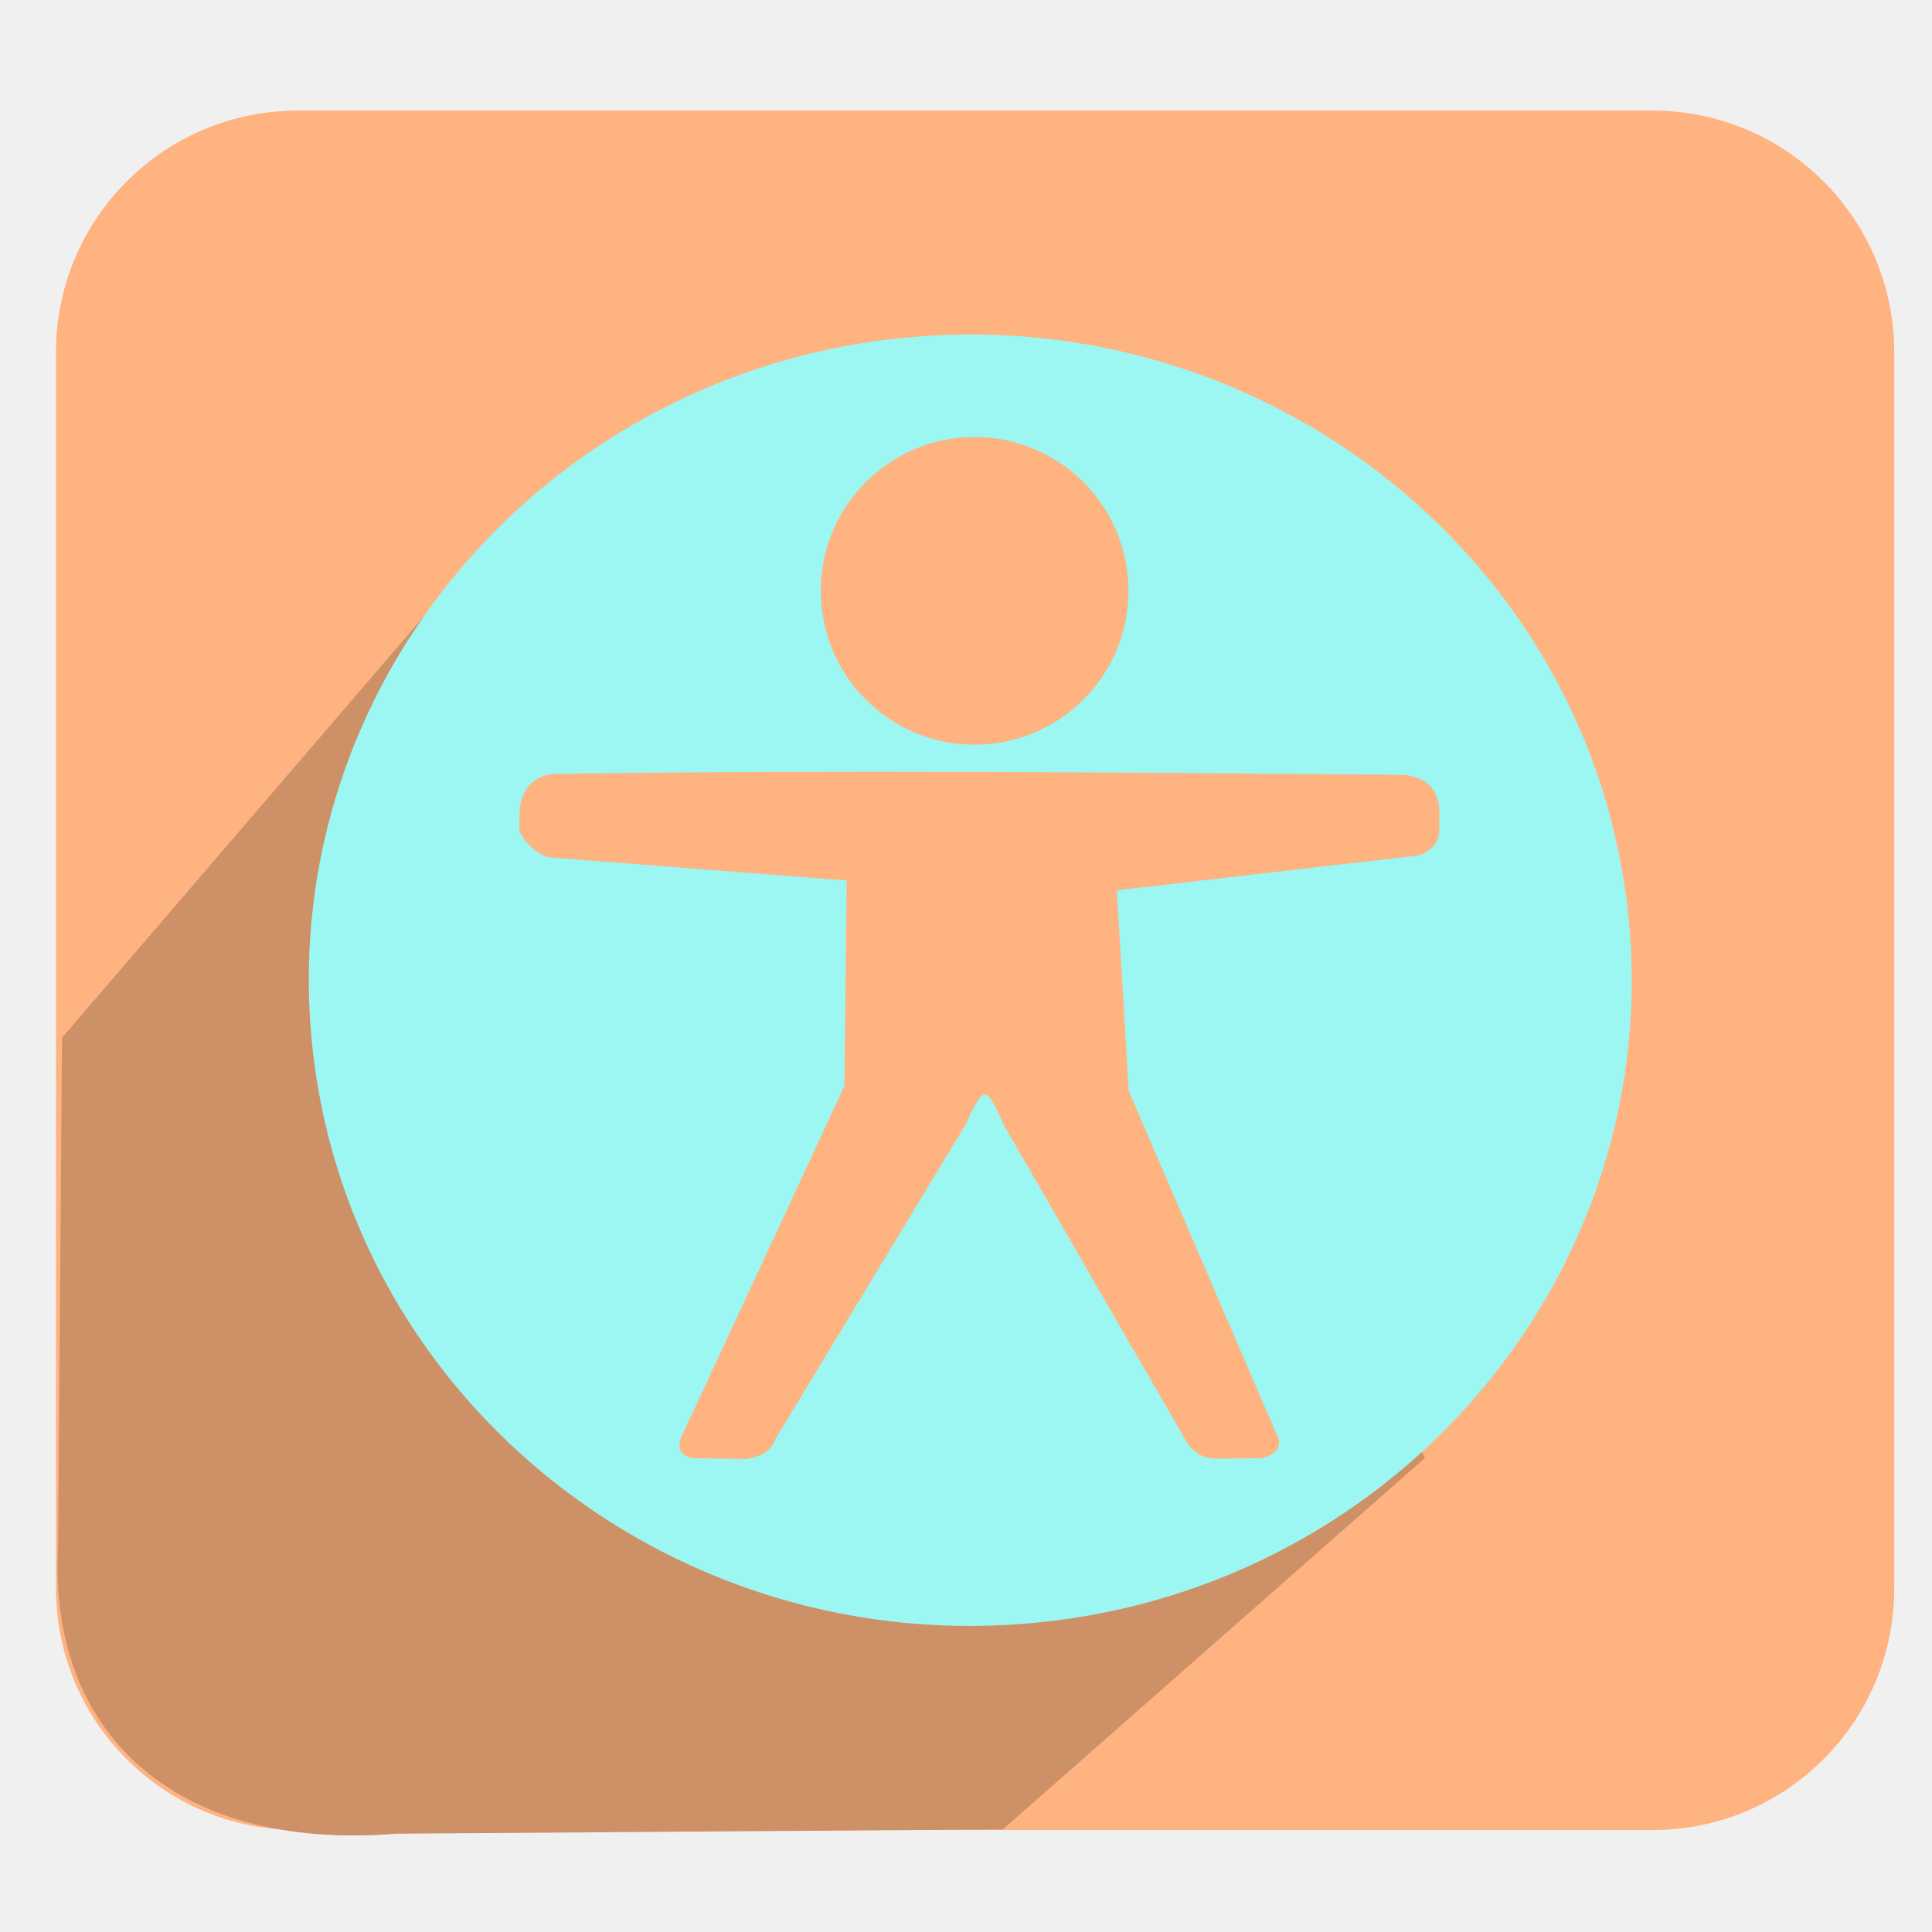
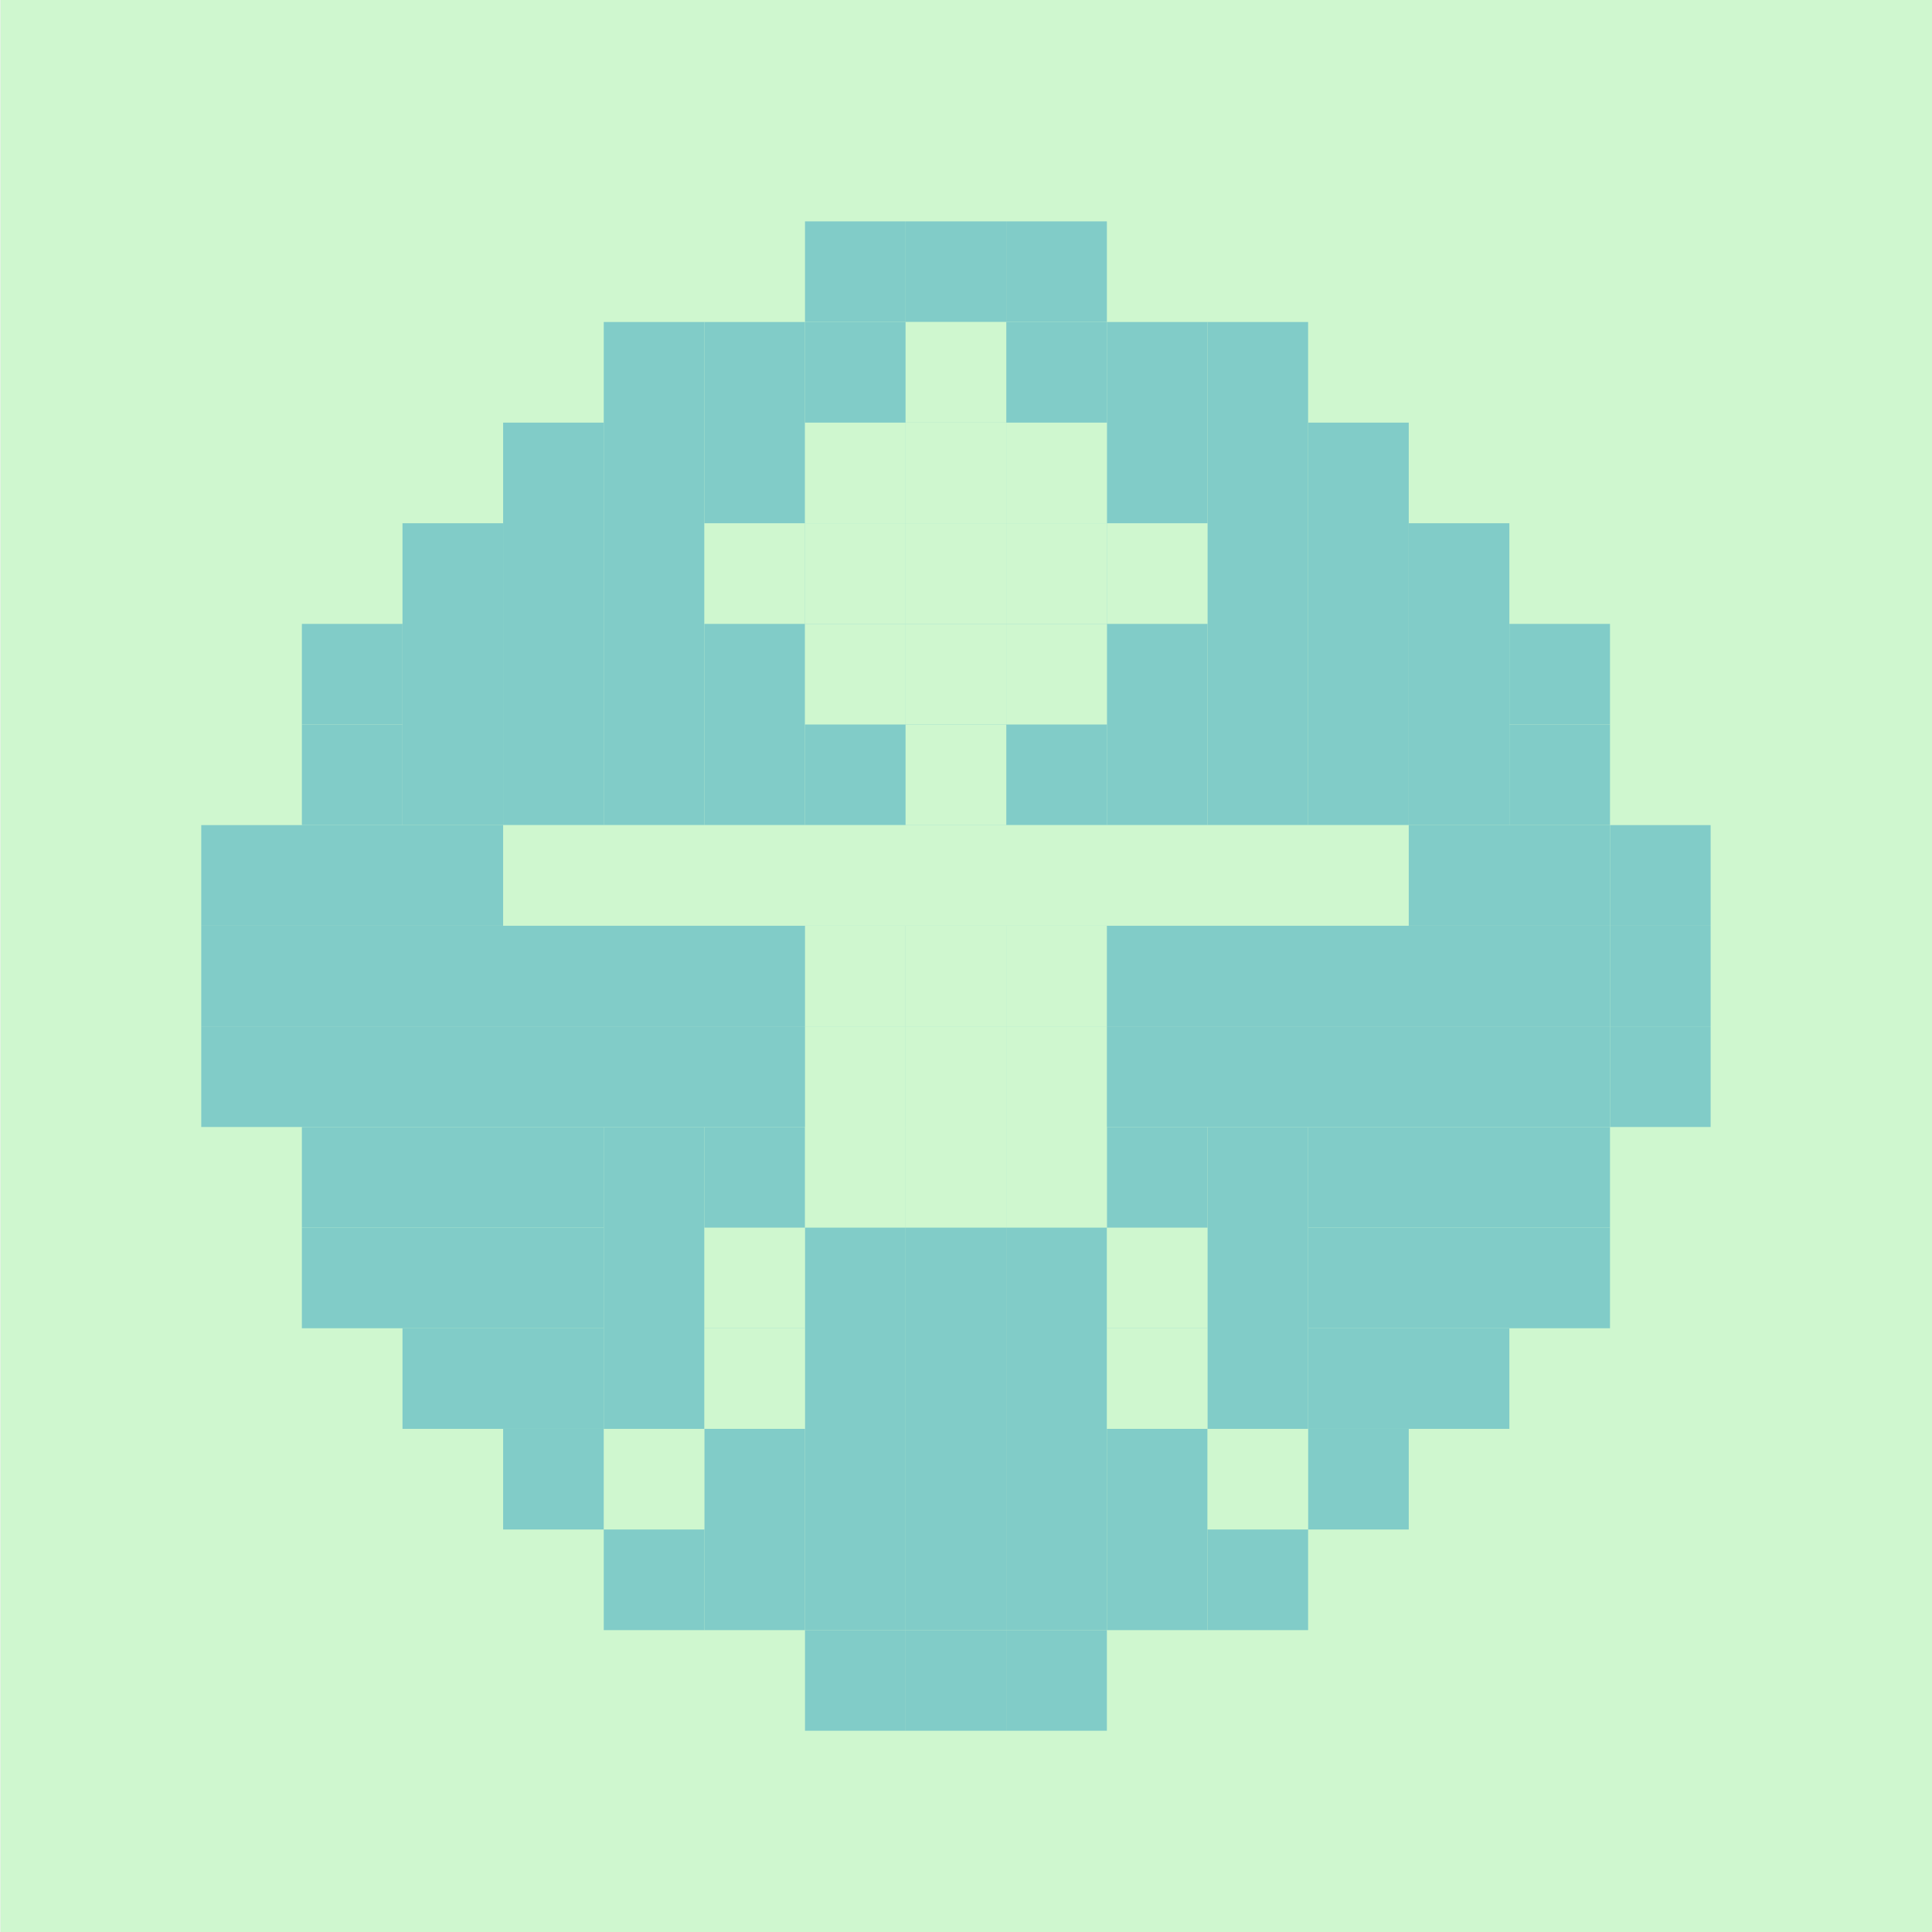
<svg xmlns="http://www.w3.org/2000/svg" xmlns:xlink="http://www.w3.org/1999/xlink" version="1.0" width="96" height="96" id="svg2408">
  <defs id="defs2410">
    <linearGradient id="linearGradient3916">
      <stop style="stop-color:#ffffff;stop-opacity:1;" offset="0" id="stop3918" />
      <stop style="stop-color:#ffffff;stop-opacity:0;" offset="1" id="stop3920" />
    </linearGradient>
    <linearGradient id="linearGradient4390">
      <stop style="stop-color:#efefef;stop-opacity:1;" offset="0" id="stop4392" />
      <stop style="stop-color:#3b3b3b;stop-opacity:1;" offset="1" id="stop4394" />
    </linearGradient>
    <linearGradient id="linearGradient4328">
      <stop style="stop-color:#ffffff;stop-opacity:1;" offset="0" id="stop4330" />
      <stop style="stop-color:#a2a2a2;stop-opacity:0;" offset="1" id="stop4332" />
    </linearGradient>
    <linearGradient id="linearGradient4308">
      <stop style="stop-color:#03789e;stop-opacity:1;" offset="0" id="stop4310" />
      <stop style="stop-color:#15a8b7;stop-opacity:1;" offset="1" id="stop4312" />
    </linearGradient>
    <linearGradient x1="45.448" y1="92.54" x2="45.448" y2="7.017" id="ButtonShadow" gradientUnits="userSpaceOnUse" gradientTransform="scale(1.005865,0.994169)">
      <stop id="stop3750" style="stop-color:#000000;stop-opacity:1" offset="0" />
      <stop id="stop3752" style="stop-color:#000000;stop-opacity:0.588" offset="1" />
    </linearGradient>
    <linearGradient id="linearGradient3737">
      <stop id="stop3739" style="stop-color:#ffffff;stop-opacity:1" offset="0" />
      <stop id="stop3741" style="stop-color:#ffffff;stop-opacity:0" offset="1" />
    </linearGradient>
    <filter color-interpolation-filters="sRGB" id="filter3174">
      <feGaussianBlur id="feGaussianBlur3176" stdDeviation="1.71" />
    </filter>
    <linearGradient x1="36.357" y1="6" x2="36.357" y2="63.893" id="linearGradient3188" xlink:href="#linearGradient3737" gradientUnits="userSpaceOnUse" />
    <filter x="-0.192" y="-0.192" width="1.384" height="1.384" color-interpolation-filters="sRGB" id="filter3794">
      <feGaussianBlur id="feGaussianBlur3796" stdDeviation="5.28" />
    </filter>
    <linearGradient x1="48" y1="20.221" x2="48" y2="138.661" id="linearGradient3613" xlink:href="#linearGradient3737" gradientUnits="userSpaceOnUse" />
    <radialGradient cx="48" cy="90.172" r="42" fx="48" fy="90.172" id="radialGradient3619" xlink:href="#linearGradient3737" gradientUnits="userSpaceOnUse" gradientTransform="matrix(1.157313,0,0,0.9959077,-7.551021,0.1971319)" />
    <clipPath id="clipPath3613">
      <rect width="84" height="84" rx="6" ry="6" x="6" y="6" id="rect3615" style="fill:#ffffff;fill-opacity:1;fill-rule:nonzero;stroke:none" />
    </clipPath>
    <linearGradient x1="48" y1="90" x2="48" y2="5.988" id="linearGradient3617" xlink:href="#linearGradient3187" gradientUnits="userSpaceOnUse" />
    <linearGradient id="linearGradient3187">
      <stop id="stop3189" style="stop-color:#a2703a;stop-opacity:1" offset="0" />
      <stop id="stop3191" style="stop-color:#d9b27b;stop-opacity:1" offset="1" />
    </linearGradient>
    <linearGradient x1="136.414" y1="115.494" x2="149.53" y2="115.494" id="linearGradient3843" xlink:href="#linearGradient3485" gradientUnits="userSpaceOnUse" />
    <linearGradient id="linearGradient3485">
      <stop id="stop3487" style="stop-color:#e6605b;stop-opacity:1" offset="0" />
      <stop id="stop3489" style="stop-color:#f08682;stop-opacity:1" offset="1" />
    </linearGradient>
    <filter x="-0.429" y="-0.167" width="1.857" height="1.333" color-interpolation-filters="sRGB" id="filter3495">
      <feGaussianBlur stdDeviation="0.552" id="feGaussianBlur3497" />
    </filter>
    <filter x="-0.183" y="-0.177" width="1.367" height="1.353" color-interpolation-filters="sRGB" id="filter3509">
      <feGaussianBlur stdDeviation="0.659" id="feGaussianBlur3511" />
    </filter>
    <linearGradient x1="137.406" y1="116.469" x2="148.531" y2="116.469" id="linearGradient3845" xlink:href="#linearGradient3339" gradientUnits="userSpaceOnUse" gradientTransform="matrix(1.089382,0,0,1,-13.27594,0)" />
    <linearGradient id="linearGradient3339">
      <stop id="stop3341" style="stop-color:#000000;stop-opacity:1" offset="0" />
      <stop id="stop3347" style="stop-color:#000000;stop-opacity:0.498" offset="0.7" />
      <stop id="stop3343" style="stop-color:#000000;stop-opacity:0" offset="1" />
    </linearGradient>
    <linearGradient x1="136" y1="60" x2="150" y2="60" id="linearGradient3847" xlink:href="#linearGradient3278" gradientUnits="userSpaceOnUse" gradientTransform="translate(-23.73343,0)" />
    <linearGradient id="linearGradient3278">
      <stop id="stop3280" style="stop-color:#945a00;stop-opacity:1" offset="0" />
      <stop id="stop3290" style="stop-color:#e28e0a;stop-opacity:1" offset="0.25" />
      <stop id="stop3286" style="stop-color:#ffba14;stop-opacity:1" offset="0.3" />
      <stop id="stop3288" style="stop-color:#f3ac00;stop-opacity:1" offset="0.7" />
      <stop id="stop3292" style="stop-color:#ffd314;stop-opacity:1" offset="0.75" />
      <stop id="stop3282" style="stop-color:#ffed94;stop-opacity:1" offset="1" />
    </linearGradient>
    <linearGradient x1="143" y1="2.4000001e-06" x2="143" y2="120.018" id="linearGradient3849" xlink:href="#linearGradient3254" gradientUnits="userSpaceOnUse" gradientTransform="translate(-23.73343,0)" />
    <linearGradient id="linearGradient3254">
      <stop id="stop3256" style="stop-color:#000000;stop-opacity:1" offset="0" />
      <stop id="stop3266" style="stop-color:#000000;stop-opacity:1" offset="0.066" />
      <stop id="stop3264" style="stop-color:#ad5f1b;stop-opacity:1" offset="0.07" />
      <stop id="stop3268" style="stop-color:#ad601a;stop-opacity:1" offset="0.191" />
      <stop id="stop3262" style="stop-color:#785800;stop-opacity:1" offset="0.21" />
      <stop id="stop3258" style="stop-color:#785700;stop-opacity:1" offset="1" />
    </linearGradient>
    <linearGradient x1="141.25" y1="4.922" x2="144.813" y2="4.922" id="linearGradient3851" xlink:href="#linearGradient3394" gradientUnits="userSpaceOnUse" gradientTransform="translate(-23.73343,0)" />
    <linearGradient id="linearGradient3394">
      <stop id="stop3396" style="stop-color:#000000;stop-opacity:1" offset="0" />
      <stop id="stop3402" style="stop-color:#7d7d7d;stop-opacity:1" offset="0.5" />
      <stop id="stop3398" style="stop-color:#000000;stop-opacity:1" offset="1" />
    </linearGradient>
    <linearGradient x1="136.988" y1="17.043" x2="148.995" y2="17.043" id="linearGradient3853" xlink:href="#linearGradient3308" gradientUnits="userSpaceOnUse" gradientTransform="translate(-23.73343,0)" />
    <linearGradient id="linearGradient3308">
      <stop id="stop3310" style="stop-color:#da8539;stop-opacity:1" offset="0" />
      <stop id="stop3312" style="stop-color:#fadfc7;stop-opacity:1" offset="1" />
    </linearGradient>
    <linearGradient x1="146.106" y1="118.94" x2="146.076" y2="66" id="linearGradient3855" xlink:href="#linearGradient5452" gradientUnits="userSpaceOnUse" gradientTransform="matrix(1,0,0,1.265352,-23.73343,-54.36417)" />
    <linearGradient id="linearGradient5452">
      <stop id="stop5454" style="stop-color:#ffffff;stop-opacity:1" offset="0" />
      <stop id="stop5456" style="stop-color:#ffffff;stop-opacity:0" offset="1" />
    </linearGradient>
    <linearGradient x1="146.106" y1="118.94" x2="146.076" y2="66" id="linearGradient3857" xlink:href="#linearGradient5452" gradientUnits="userSpaceOnUse" gradientTransform="matrix(1,0,0,1.265352,-29.85843,-54.36417)" />
    <filter x="-0.432" y="-0.114" width="1.863" height="1.227" color-interpolation-filters="sRGB" id="filter3382">
      <feGaussianBlur stdDeviation="0.739" id="feGaussianBlur3384" />
    </filter>
    <filter x="-0.61" y="-0.149" width="2.22" height="1.299" color-interpolation-filters="sRGB" id="filter3390">
      <feGaussianBlur stdDeviation="0.778" id="feGaussianBlur3392" />
    </filter>
    <linearGradient x1="136" y1="106" x2="150" y2="106" id="linearGradient3859" xlink:href="#linearGradient3401" gradientUnits="userSpaceOnUse" />
    <linearGradient id="linearGradient3401">
      <stop id="stop3403" style="stop-color:#404040;stop-opacity:1" offset="0" />
      <stop id="stop3447" style="stop-color:#808080;stop-opacity:1" offset="0.2" />
      <stop id="stop3410" style="stop-color:#efefef;stop-opacity:1" offset="0.7" />
      <stop id="stop3405" style="stop-color:#dcdcdc;stop-opacity:1" offset="1" />
    </linearGradient>
    <linearGradient x1="136" y1="106" x2="150" y2="106" id="linearGradient3861" xlink:href="#linearGradient3461" gradientUnits="userSpaceOnUse" />
    <linearGradient id="linearGradient3461">
      <stop id="stop3463" style="stop-color:#444542;stop-opacity:1" offset="0" />
      <stop id="stop3465" style="stop-color:#71746e;stop-opacity:1" offset="1" />
    </linearGradient>
    <linearGradient x1="142.958" y1="98.951" x2="148.958" y2="98.951" id="linearGradient3863" xlink:href="#linearGradient3339" gradientUnits="userSpaceOnUse" gradientTransform="translate(0.04225159,1.549439)" spreadMethod="reflect" />
    <linearGradient x1="142.958" y1="98.951" x2="148.958" y2="98.951" id="linearGradient3865" xlink:href="#linearGradient3355" gradientUnits="userSpaceOnUse" gradientTransform="translate(0.04225159,2.549439)" spreadMethod="reflect" />
    <linearGradient id="linearGradient3355">
      <stop id="stop3357" style="stop-color:#ffffff;stop-opacity:1" offset="0" />
      <stop id="stop3359" style="stop-color:#ffffff;stop-opacity:0.498" offset="0.7" />
      <stop id="stop3361" style="stop-color:#ffffff;stop-opacity:0" offset="1" />
    </linearGradient>
    <linearGradient x1="142.958" y1="98.951" x2="148.958" y2="98.951" id="linearGradient3867" xlink:href="#linearGradient3339" gradientUnits="userSpaceOnUse" gradientTransform="translate(0.04225159,3.549439)" spreadMethod="reflect" />
    <linearGradient x1="142.958" y1="98.951" x2="148.958" y2="98.951" id="linearGradient3869" xlink:href="#linearGradient3355" gradientUnits="userSpaceOnUse" gradientTransform="translate(0.04225159,4.549439)" spreadMethod="reflect" />
    <linearGradient x1="142.958" y1="98.951" x2="148.958" y2="98.951" id="linearGradient3871" xlink:href="#linearGradient3339" gradientUnits="userSpaceOnUse" gradientTransform="translate(0.04225159,9.549439)" spreadMethod="reflect" />
    <linearGradient x1="142.958" y1="98.951" x2="148.958" y2="98.951" id="linearGradient3873" xlink:href="#linearGradient3355" gradientUnits="userSpaceOnUse" gradientTransform="translate(0.04225159,10.54944)" spreadMethod="reflect" />
    <linearGradient x1="142.958" y1="98.951" x2="148.958" y2="98.951" id="linearGradient3875" xlink:href="#linearGradient3339" gradientUnits="userSpaceOnUse" gradientTransform="translate(0.04225159,11.54944)" spreadMethod="reflect" />
    <linearGradient x1="142.958" y1="98.951" x2="148.958" y2="98.951" id="linearGradient3877" xlink:href="#linearGradient3355" gradientUnits="userSpaceOnUse" gradientTransform="translate(0.04225159,12.54944)" spreadMethod="reflect" />
    <linearGradient x1="137" y1="106" x2="139.031" y2="106" id="linearGradient3879" xlink:href="#linearGradient3439" gradientUnits="userSpaceOnUse" spreadMethod="repeat" />
    <linearGradient id="linearGradient3439">
      <stop id="stop3441" style="stop-color:#afafaf;stop-opacity:1;" offset="0" />
      <stop id="stop3443" style="stop-color:#ffffff;stop-opacity:1" offset="1" />
    </linearGradient>
    <filter x="-1.035" y="-0.136" width="3.07" height="1.271" color-interpolation-filters="sRGB" id="filter3451">
      <feGaussianBlur stdDeviation="0.95" id="feGaussianBlur3453" />
    </filter>
    <filter x="-0.933" y="-0.138" width="2.867" height="1.275" color-interpolation-filters="sRGB" id="filter3457">
      <feGaussianBlur stdDeviation="0.928" id="feGaussianBlur3459" />
    </filter>
    <linearGradient id="linearGradient4114">
      <stop id="stop4116" style="stop-color:#aaaaaa;stop-opacity:1" offset="0" />
      <stop id="stop4118" style="stop-color:#dcdcdc;stop-opacity:1" offset="1" />
    </linearGradient>
    <linearGradient id="linearGradient3465">
      <stop id="stop3467" style="stop-color:#919191;stop-opacity:1" offset="0" />
      <stop id="stop3469" style="stop-color:#fdfdfd;stop-opacity:1" offset="1" />
    </linearGradient>
    <filter x="-0.039" y="-0.144" width="1.078" height="1.288" color-interpolation-filters="sRGB" id="filter3294">
      <feGaussianBlur id="feGaussianBlur3296" stdDeviation="1.429" />
    </filter>
    <linearGradient id="linearGradient3929">
      <stop id="stop3931" style="stop-color:#000000;stop-opacity:1" offset="0" />
      <stop id="stop3933" style="stop-color:#000000;stop-opacity:0.588" offset="1" />
    </linearGradient>
    <linearGradient x1="31" y1="108" x2="31" y2="96" id="linearGradient4383" xlink:href="#linearGradient3929" gradientUnits="userSpaceOnUse" />
    <linearGradient x1="31" y1="108" x2="31" y2="96" id="linearGradient4385" xlink:href="#linearGradient3929" gradientUnits="userSpaceOnUse" />
    <linearGradient x1="31" y1="108" x2="31" y2="96" id="linearGradient4387" xlink:href="#linearGradient3929" gradientUnits="userSpaceOnUse" />
    <linearGradient x1="31" y1="108" x2="31" y2="96" id="linearGradient4389" xlink:href="#linearGradient3929" gradientUnits="userSpaceOnUse" />
    <linearGradient x1="31" y1="108" x2="31" y2="96" id="linearGradient4391" xlink:href="#linearGradient3929" gradientUnits="userSpaceOnUse" />
    <linearGradient x1="23.883" y1="132.272" x2="23.883" y2="117.576" id="linearGradient4393" xlink:href="#linearGradient3929" gradientUnits="userSpaceOnUse" gradientTransform="scale(1.224745,0.8164966)" />
    <linearGradient x1="31" y1="108" x2="31" y2="96" id="linearGradient4395" xlink:href="#linearGradient3929" gradientUnits="userSpaceOnUse" />
    <linearGradient x1="31" y1="108" x2="31" y2="96" id="linearGradient4397" xlink:href="#linearGradient3929" gradientUnits="userSpaceOnUse" />
    <linearGradient x1="31" y1="108" x2="31" y2="96" id="linearGradient4399" xlink:href="#linearGradient3929" gradientUnits="userSpaceOnUse" />
    <linearGradient x1="31" y1="108" x2="31" y2="96" id="linearGradient4401" xlink:href="#linearGradient3929" gradientUnits="userSpaceOnUse" />
    <linearGradient x1="31" y1="108" x2="31" y2="96" id="linearGradient4403" xlink:href="#linearGradient3929" gradientUnits="userSpaceOnUse" />
    <linearGradient x1="31" y1="108" x2="31" y2="96" id="linearGradient4405" xlink:href="#linearGradient3929" gradientUnits="userSpaceOnUse" />
    <linearGradient x1="31" y1="108" x2="31" y2="96" id="linearGradient4407" xlink:href="#linearGradient3929" gradientUnits="userSpaceOnUse" />
    <linearGradient x1="31" y1="108" x2="31" y2="80" id="linearGradient4409" xlink:href="#linearGradient3929" gradientUnits="userSpaceOnUse" gradientTransform="matrix(0.5581553,0,0,0.5568189,76.11699,21.86356)" />
    <linearGradient x1="31" y1="108" x2="31" y2="96" id="linearGradient4411" xlink:href="#linearGradient3929" gradientUnits="userSpaceOnUse" />
    <linearGradient x1="-52.5" y1="-76.296" x2="-52.5" y2="-52.312" id="linearGradient4662" xlink:href="#linearGradient3465" gradientUnits="userSpaceOnUse" gradientTransform="matrix(0.4415542,0,0,0.440497,89.11011,50.94051)" />
    <linearGradient x1="74.906" y1="96.909" x2="74.906" y2="23.893" id="linearGradient4668" xlink:href="#linearGradient4114" gradientUnits="userSpaceOnUse" gradientTransform="matrix(0.7910956,0,0,0.7910956,7.460876,-7.514973)" />
    <linearGradient x1="84" y1="96" x2="84" y2="23.998" id="linearGradient4670" xlink:href="#linearGradient3465" gradientUnits="userSpaceOnUse" gradientTransform="matrix(0.7910956,0,0,0.7910956,6.595801,-7.982625)" />
    <linearGradient x1="45.448" y1="92.54" x2="45.448" y2="7.017" id="ButtonShadow-0" gradientUnits="userSpaceOnUse" gradientTransform="matrix(1.005865,0,0,0.994169,100,0)">
      <stop id="stop3750-8" style="stop-color:#000000;stop-opacity:1" offset="0" />
      <stop id="stop3752-5" style="stop-color:#000000;stop-opacity:0.588" offset="1" />
    </linearGradient>
    <linearGradient x1="32.251" y1="6.132" x2="32.251" y2="90.239" id="linearGradient3780" xlink:href="#ButtonShadow-0" gradientUnits="userSpaceOnUse" gradientTransform="matrix(1.02381,0,0,1.011905,-1.142857,-98.07143)" />
    <linearGradient x1="32.251" y1="6.132" x2="32.251" y2="90.239" id="linearGradient3772" xlink:href="#ButtonShadow-0" gradientUnits="userSpaceOnUse" gradientTransform="matrix(1.02381,0,0,1.011905,-1.142857,-98.07143)" />
    <linearGradient x1="32.251" y1="6.132" x2="32.251" y2="90.239" id="linearGradient3725" xlink:href="#ButtonShadow-0" gradientUnits="userSpaceOnUse" gradientTransform="matrix(1.02381,0,0,1.011905,-1.142857,-98.07143)" />
    <linearGradient x1="32.251" y1="6.132" x2="32.251" y2="90.239" id="linearGradient3721" xlink:href="#ButtonShadow-0" gradientUnits="userSpaceOnUse" gradientTransform="translate(0,-97)" />
    <linearGradient x1="32.251" y1="6.132" x2="32.251" y2="90.239" id="linearGradient3811" xlink:href="#ButtonShadow-0" gradientUnits="userSpaceOnUse" gradientTransform="matrix(1.02381,0,0,1.011905,-1.142857,-98.07143)" />
    <linearGradient xlink:href="#linearGradient4308-7" id="linearGradient4350-8" gradientUnits="userSpaceOnUse" x1="152.958" y1="7.22" x2="153.493" y2="90.384" gradientTransform="matrix(0.8816121,0,0,1.052469,14.53172,-4.812545)" />
    <linearGradient id="linearGradient4308-7">
      <stop style="stop-color:#03789e;stop-opacity:1;" offset="0" id="stop4310-3" />
      <stop style="stop-color:#15a8b7;stop-opacity:1;" offset="1" id="stop4312-1" />
    </linearGradient>
    <linearGradient xlink:href="#linearGradient4390" id="linearGradient4443" gradientUnits="userSpaceOnUse" x1="173.082" y1="7.035" x2="187.129" y2="49.957" />
    <linearGradient xlink:href="#linearGradient4390" id="linearGradient4445" gradientUnits="userSpaceOnUse" x1="150.013" y1="24.998" x2="169.355" y2="24.998" />
    <linearGradient xlink:href="#linearGradient4390" id="linearGradient4448" gradientUnits="userSpaceOnUse" gradientTransform="matrix(0.937165,0,0,0.9492269,-143.4899,45.47444)" x1="209.89" y1="49.13" x2="165.886" y2="-41.925" />
    <linearGradient xlink:href="#linearGradient3439" id="linearGradient4455" gradientUnits="userSpaceOnUse" gradientTransform="matrix(0.7857162,0,0,0.9549923,-73.92486,0.5905399)" x1="157.479" y1="36.233" x2="153.493" y2="90.384" />
    <linearGradient xlink:href="#linearGradient3916" id="linearGradient3922" x1="47.597" y1="14.574" x2="48.403" y2="36.501" gradientUnits="userSpaceOnUse" />
    <linearGradient xlink:href="#linearGradient4390" id="linearGradient3927" gradientUnits="userSpaceOnUse" x1="150.013" y1="24.998" x2="169.355" y2="24.998" gradientTransform="matrix(1.001131,0.3697327,-0.3697327,1.001131,-198.0636,-55.9385)" />
    <linearGradient xlink:href="#linearGradient4390" id="linearGradient3930" gradientUnits="userSpaceOnUse" x1="173.082" y1="7.035" x2="187.129" y2="49.957" gradientTransform="matrix(1.001131,0.3697327,-0.3697327,1.001131,-198.0636,-55.9385)" />
    <linearGradient xlink:href="#linearGradient3465" id="linearGradient4010" x1="-35.727" y1="54.81" x2="0.686" y2="54.81" gradientUnits="userSpaceOnUse" />
    <linearGradient xlink:href="#linearGradient3465" id="linearGradient4018" x1="-64.471" y1="46.898" x2="-60.953" y2="39.146" gradientUnits="userSpaceOnUse" />
  </defs>
+   <rect style="fill:#cff7cf;fill-opacity:1;stroke:none" id="rect4180" width="96.343" height="96.343" x="0.025" y="-0.199" ry="0" />
  <g id="layer2" style="display:none">
    <rect width="86" height="85" rx="6" ry="6" x="5" y="7" id="rect3745" style="opacity:0.9;fill:url(#ButtonShadow);fill-opacity:1;fill-rule:nonzero;stroke:none;filter:url(#filter3174)" />
  </g>
-   <rect style="fill:#ffb380;fill-opacity:1;stroke:none" id="rect8672-7-4-5-8-1-9-7-1-6-3-7" width="91.341" height="85.437" x="2.783" y="5.496" ry="12.004" />
-   <path style="fill:#cd9067;fill-opacity:1;stroke:none" d="m 21.108,30.572 -18.025,20.993 -0.198,25.36 c -0.472,9.078 5.686,15.083 16.805,14.191 l 30.14,-0.214 20.975,-18.454 c -2.298,-4.696 -0.324,-5.903 -5.333,-4.014 l -22.723,-27.755 z" id="path8889-0-6-5-6-6-4-7-0-3-3-6" />
-   <path style="fill:#9cf7f2;fill-opacity:1;stroke:none" id="path3187-0-1" d="m 189.83,1370.449 a 134.649,131.443 0 1 1 -0.256,-2.861" transform="matrix(0.2440968,0,0,0.2440968,34.64753,-288.2584)" />
-   <path style="fill:#ffb380;fill-opacity:1;stroke:none;stroke-width:2;marker:none;visibility:visible;display:inline;overflow:visible" d="m 48.429,21.715 c 4.222,0 7.644,3.422 7.644,7.644 0,4.222 -3.422,7.644 -7.644,7.644 -4.222,0 -7.644,-3.422 -7.644,-7.644 0,-4.222 3.422,-7.644 7.644,-7.644 z" id="path3157-0-3" />
-   <path style="fill:#ffb380;fill-opacity:1;stroke:none;stroke-width:2;marker:none;visibility:visible;display:inline;overflow:visible" d="m 27.797,38.451 c 13.949,-0.199 27.897,-0.067 41.846,0.049 0,0 1.875,-0.035 1.875,1.845 l 0,0.908 c 0,0.982 -1.025,1.253 -1.025,1.253 l -14.997,1.731 0.587,9.966 7.317,16.993 c 0.595,0.982 -0.689,1.262 -0.689,1.262 l -2.29,0.021 c -1.101,0 -1.514,-0.927 -1.514,-0.927 l -9.012,-15.624 c -0.967,-2.193 -1.027,-1.913 -1.943,0 l -9.435,15.6 c -0.316,0.947 -1.547,0.967 -1.547,0.967 l -2.481,-0.039 c 0,0 -0.907,-0.026 -0.699,-0.91 l 8.172,-17.589 0.112,-10.204 -14.829,-1.155 c -1.011,-0.342 -1.43,-1.28 -1.43,-1.28 l 0,-0.947 c 0,0 -0.042,-1.929 1.982,-1.929 z" id="path3850-9-7" />
+   <path style="fill:#ffb380;fill-opacity:1;stroke:none;stroke-width:2;marker:none;visibility:visible;display:inline;overflow:visible" d="M 167.356,13.356 C 171.578,13.356 175,16.778 175,21 c 0,4.222 -3.422,7.644 -7.644,7.644 -4.222,0 -7.644,-3.422 -7.644,-7.644 0,-4.222 3.422,-7.644 7.644,-7.644 z" id="path3157-0-3" />
+   <rect style="fill:#81ccc8;fill-opacity:1;stroke:none" id="rect3453-362-6" width="5" height="5" x="15" y="36" />
+   <rect style="fill:#81ccc8;fill-opacity:1;stroke:none" id="rect3453-362-6-8" width="70" height="5" x="10" y="41" />
+   <rect style="fill:#81ccc8;fill-opacity:1;stroke:none" id="rect3453-362-6-7" width="70" height="5" x="10" y="46" />
+   <rect style="fill:#81ccc8;fill-opacity:1;stroke:none" id="rect3453-362-6-1" width="70" height="5" x="10" y="51" />
+   <rect style="fill:#81ccc8;fill-opacity:1;stroke:none" id="rect3453-362-6-2" width="15" height="5" x="15" y="56" />
+   <rect style="fill:#81ccc8;fill-opacity:1;stroke:none" id="rect3453-362-6-4" width="15" height="5" x="15" y="61" />
+   <rect style="fill:#81ccc8;fill-opacity:1;stroke:none" id="rect3453-362-6-5" width="10" height="5" x="20" y="66" />
+   <rect style="fill:#81ccc8;fill-opacity:1;stroke:none" id="rect3453-362-6-17" width="5" height="5" x="25" y="71" />
+   <rect style="fill:#81ccc8;fill-opacity:1;stroke:none" id="rect3453-362-6-3" width="5" height="25" x="30" y="56" />
+   <rect style="fill:#81ccc8;fill-opacity:1;stroke:none" id="rect3453-362-6-34" width="5" height="25" x="35" y="56" />
+   <rect style="fill:#81ccc8;fill-opacity:1;stroke:none" id="rect3453-362-6-9" width="5" height="25" x="40" y="56" />
+   <rect style="fill:#81ccc8;fill-opacity:1;stroke:none" id="rect3453-362-6-11" width="5" height="25" x="45" y="56" />
+   <rect style="fill:#81ccc8;fill-opacity:1;stroke:none" id="rect3453-362-6-55" width="5" height="25" x="50" y="56" />
+   <rect style="fill:#81ccc8;fill-opacity:1;stroke:none" id="rect3453-362-6-57" width="5" height="25" x="55" y="56" />
+   <rect style="fill:#81ccc8;fill-opacity:1;stroke:none" id="rect3453-362-6-49" width="5" height="25" x="60" y="56" />
+   <rect style="fill:#81ccc8;fill-opacity:1;stroke:none" id="rect3453-362-6-0" width="5" height="5" x="65" y="71" />
+   <rect style="fill:#81ccc8;fill-opacity:1;stroke:none" id="rect3453-362-6-6" width="10" height="5" x="65" y="66" />
+   <rect style="fill:#81ccc8;fill-opacity:1;stroke:none" id="rect3453-362-6-18" width="15" height="5" x="65" y="61" />
+   <rect style="fill:#81ccc8;fill-opacity:1;stroke:none" id="rect3453-362-6-27" width="15" height="5" x="65" y="56" />
+   <rect style="fill:#81ccc8;fill-opacity:1;stroke:none" id="rect3453-362-6-53" width="5" height="5" x="80" y="51" />
+   <rect style="fill:#81ccc8;fill-opacity:1;stroke:none" id="rect3453-362-6-02" width="5" height="5" x="80" y="46" />
+   <rect style="fill:#81ccc8;fill-opacity:1;stroke:none" id="rect3453-362-6-99" width="5" height="5" x="80" y="41" />
+   <rect style="fill:#81ccc8;fill-opacity:1;stroke:none" id="rect3453-362-6-15" width="5" height="5" x="75" y="36" />
+   <rect style="fill:#81ccc8;fill-opacity:1;stroke:none" id="rect3453-362-6-83" width="5" height="5" x="75" y="31" />
+   <rect style="fill:#81ccc8;fill-opacity:1;stroke:none" id="rect3453-362-6-54" width="5" height="15" x="70" y="26" />
+   <rect style="fill:#81ccc8;fill-opacity:1;stroke:none" id="rect3453-362-6-61" width="5" height="20" x="65" y="21" />
+   <rect style="fill:#81ccc8;fill-opacity:1;stroke:none" id="rect3453-362-6-30" width="5" height="25" x="60" y="16" />
+   <rect style="fill:#81ccc8;fill-opacity:1;stroke:none" id="rect3453-362-6-20" width="5" height="25" x="55" y="16" />
+   <rect style="fill:#81ccc8;fill-opacity:1;stroke:none" id="rect3453-362-6-579" width="5" height="25" x="50" y="16" />
+   <rect style="fill:#81ccc8;fill-opacity:1;stroke:none" id="rect3453-362-6-181" width="5" height="25" x="45" y="16" />
+   <rect style="fill:#81ccc8;fill-opacity:1;stroke:none" id="rect3453-362-6-990" width="5" height="25" x="40" y="16" />
+   <rect style="fill:#81ccc8;fill-opacity:1;stroke:none" id="rect3453-362-6-28" width="5" height="25" x="35" y="16" />
+   <rect style="fill:#81ccc8;fill-opacity:1;stroke:none" id="rect3453-362-6-77" width="5" height="5" x="15" y="31" />
+   <rect style="fill:#81ccc8;fill-opacity:1;stroke:none" id="rect3453-362-6-999" width="5" height="15" x="20" y="26" />
+   <rect style="fill:#81ccc8;fill-opacity:1;stroke:none" id="rect3453-362-6-00" width="5" height="20" x="25" y="21" />
+   <rect style="fill:#81ccc8;fill-opacity:1;stroke:none" id="rect3453-362-6-23" width="5" height="25" x="30" y="16" />
+   <rect style="fill:#81ccc8;fill-opacity:1;stroke:none" id="rect3453-362-6-70" width="5" height="5" x="40" y="11" />
+   <rect style="fill:#81ccc8;fill-opacity:1;stroke:none" id="rect3453-362-6-82" width="5" height="5" x="45" y="11" />
+   <rect style="fill:#81ccc8;fill-opacity:1;stroke:none" id="rect3453-362-6-67" width="5" height="5" x="50" y="11" />
+   <rect style="fill:#81ccc8;fill-opacity:1;stroke:none" id="rect3453-362-6-307" width="5" height="5" x="50" y="81" />
+   <rect style="fill:#81ccc8;fill-opacity:1;stroke:none" id="rect3453-362-6-52" width="5" height="5" x="45" y="81" />
+   <rect style="fill:#81ccc8;fill-opacity:1;stroke:none" id="rect3453-362-6-44" width="5" height="5" x="40" y="81" />
+   <g id="g3212" transform="translate(1.9073486e-6,5)">
+     <rect y="21" x="45" height="5" width="5" id="rect3453-362-6-307-4" style="fill:#cff7cf;fill-opacity:1;stroke:none" />
+     <rect y="26" x="45" height="5" width="5" id="rect3453-362-6-307-2" style="fill:#cff7cf;fill-opacity:1;stroke:none" />
+     <rect y="26" x="40" height="5" width="5" id="rect3453-362-6-307-5" style="fill:#cff7cf;fill-opacity:1;stroke:none" />
+     <rect y="26" x="50" height="5" width="5" id="rect3453-362-6-307-53" style="fill:#cff7cf;fill-opacity:1;stroke:none" />
+     <rect y="16" x="45" height="5" width="5" id="rect3453-362-6-307-9" style="fill:#cff7cf;fill-opacity:1;stroke:none" />
+     <rect y="31" x="45" height="5" width="5" id="rect3453-362-6-307-44" style="fill:#cff7cf;fill-opacity:1;stroke:none" />
+     <rect y="36" x="25" height="5" width="45" id="rect3453-362-6-307-73" style="fill:#cff7cf;fill-opacity:1;stroke:none" />
+     <rect y="41" x="45" height="5" width="5" id="rect3453-362-6-307-8" style="fill:#cff7cf;fill-opacity:1;stroke:none" />
+     <rect y="41" x="40" height="5" width="5" id="rect3453-362-6-307-0" style="fill:#cff7cf;fill-opacity:1;stroke:none" />
+     <rect y="41" x="50" height="5" width="5" id="rect3453-362-6-307-03" style="fill:#cff7cf;fill-opacity:1;stroke:none" />
+     <rect y="46" x="40" height="10" width="5" id="rect3453-362-6-307-29" style="fill:#cff7cf;fill-opacity:1;stroke:none" />
+     <rect y="46" x="45" height="10" width="5" id="rect3453-362-6-307-59" style="fill:#cff7cf;fill-opacity:1;stroke:none" />
+     <rect y="46" x="50" height="10" width="5" id="rect3453-362-6-307-61" style="fill:#cff7cf;fill-opacity:1;stroke:none" />
+     <rect y="56" x="55" height="5" width="5" id="rect3453-362-6-307-1" style="fill:#cff7cf;fill-opacity:1;stroke:none" />
+     <rect y="61" x="55" height="5" width="5" id="rect3453-362-6-307-56" style="fill:#cff7cf;fill-opacity:1;stroke:none" />
+     <rect y="61" x="35" height="5" width="5" id="rect3453-362-6-307-3" style="fill:#cff7cf;fill-opacity:1;stroke:none" />
+     <rect y="66" x="30" height="5" width="5" id="rect3453-362-6-307-97" style="fill:#cff7cf;fill-opacity:1;stroke:none" />
+     <rect y="56" x="35" height="5" width="5" id="rect3453-362-6-307-31" style="fill:#cff7cf;fill-opacity:1;stroke:none" />
+     <rect y="66" x="60" height="5" width="5" id="rect3453-362-6-307-445" style="fill:#cff7cf;fill-opacity:1;stroke:none" />
+     <rect y="21" x="50" height="5" width="5" id="rect3453-362-6-307-53-0" style="fill:#cff7cf;fill-opacity:1;stroke:none" />
+     <rect y="21" x="40" height="5" width="5" id="rect3453-362-6-307-53-0-4" style="fill:#cff7cf;fill-opacity:1;stroke:none" />
+     <rect y="16" x="50" height="5" width="5" id="rect3453-362-6-307-53-0-1" style="fill:#cff7cf;fill-opacity:1;stroke:none" />
+     <rect y="16" x="40" height="5" width="5" id="rect3453-362-6-307-53-0-7" style="fill:#cff7cf;fill-opacity:1;stroke:none" />
+     <rect y="21" x="55" height="5" width="5" id="rect3453-362-6-307-53-0-0" style="fill:#cff7cf;fill-opacity:1;stroke:none" />
+     <rect y="21" x="35" height="5" width="5" id="rect3453-362-6-307-53-0-17" style="fill:#cff7cf;fill-opacity:1;stroke:none" />
+     <rect y="11" x="45" height="5" width="5" id="rect3453-362-6-307-53-0-3" style="fill:#cff7cf;fill-opacity:1;stroke:none" />
+   </g>
</svg>
